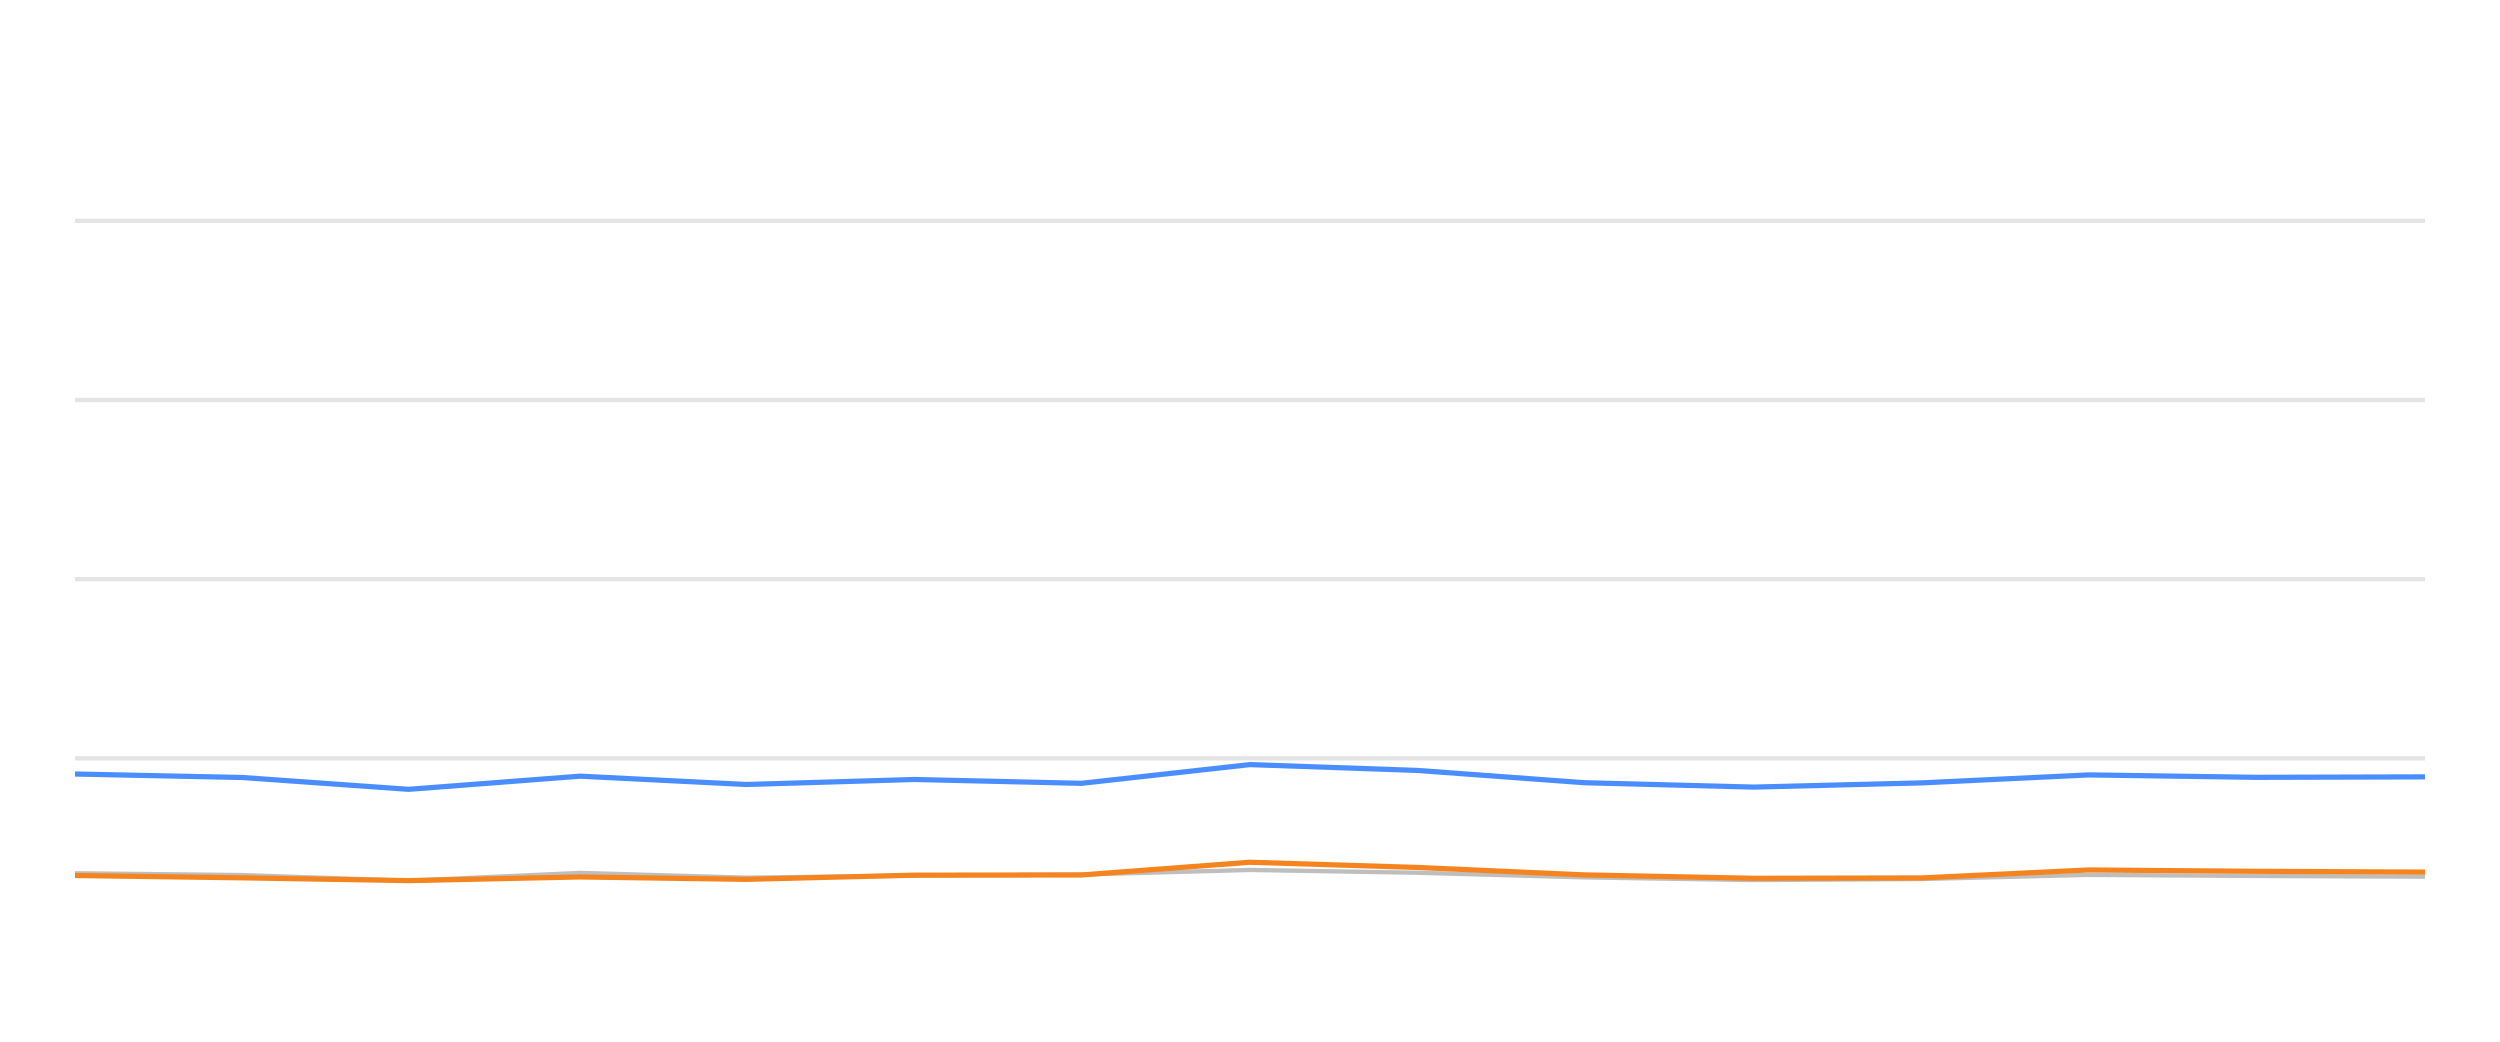
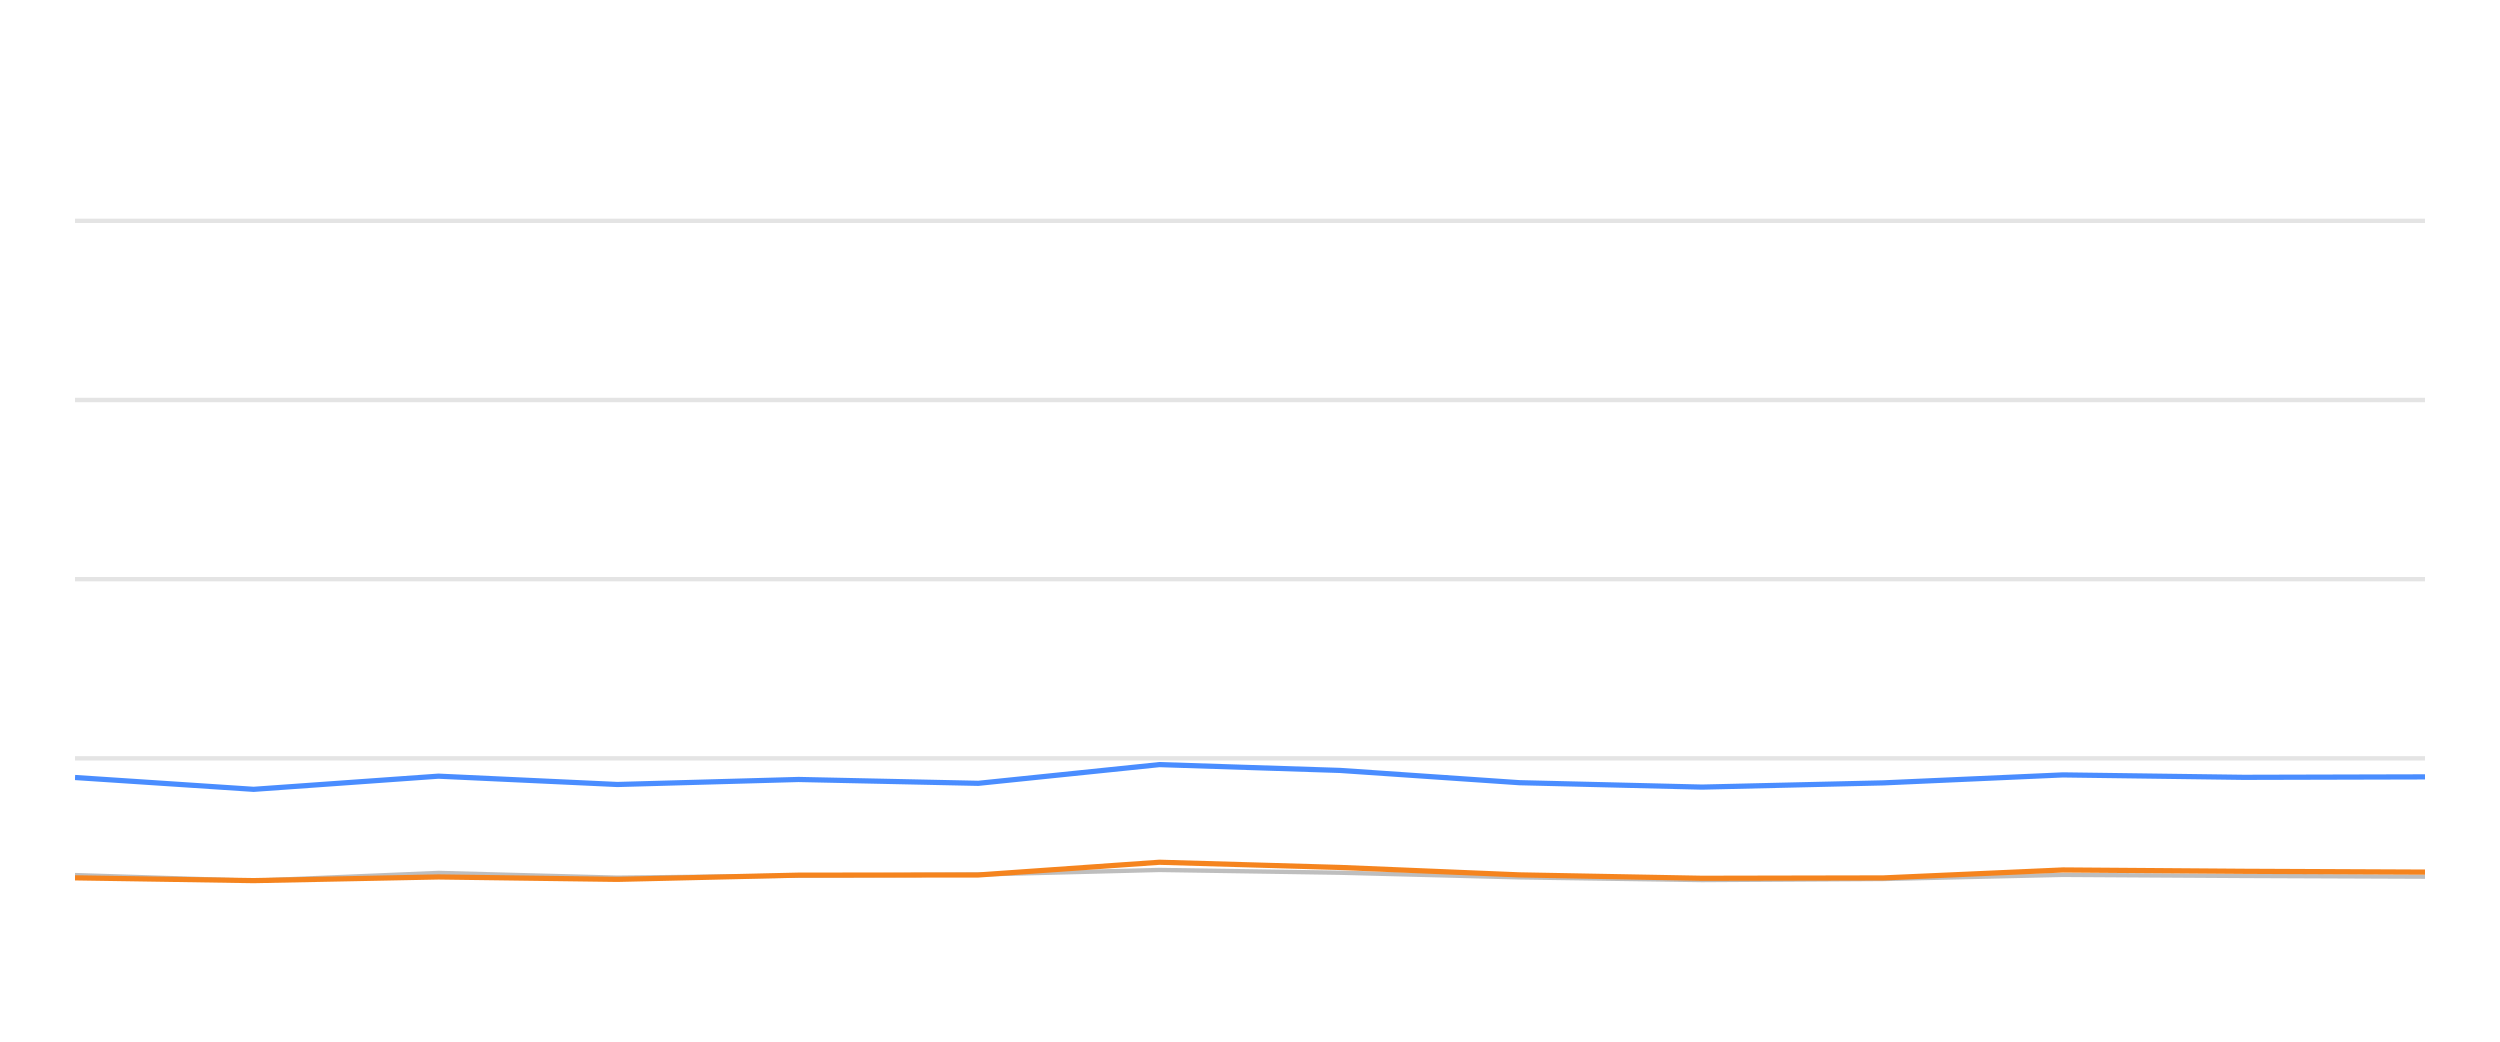
<svg xmlns="http://www.w3.org/2000/svg" width="288pt" height="120pt" viewBox="0 0 288 120" version="1.1">
  <defs>
    <style type="text/css">*{stroke-linejoin: round; stroke-linecap: butt}</style>
  </defs>
  <g id="figure_1">
    <g id="patch_1">
      <path d="M 0 120  L 288 120  L 288 0  L 0 0  L 0 120  z " style="fill: none; opacity: 0" />
    </g>
    <g id="axes_1">
      <g id="patch_2">
        <path d="M 8.64 108  L 279.36 108  L 279.36 4.8  L 8.64 4.8  L 8.64 108  z " style="fill: none" />
      </g>
      <g id="matplotlib.axis_1" />
      <g id="matplotlib.axis_2" />
      <g id="line2d_1">
-         <path d="M 8.64 87.36  L 279.36 87.36  " clip-path="url(#p4f1fb75695)" style="fill: none; stroke: #b2b2b2; stroke-opacity: 0.35; stroke-width: 0.5; stroke-linecap: square" />
+         <path d="M 8.64 87.36  L 279.36 87.36  " clip-path="url(#p02141f537d)" style="fill: none; stroke: #b2b2b2; stroke-opacity: 0.35; stroke-width: 0.5; stroke-linecap: square" />
      </g>
      <g id="line2d_2">
-         <path d="M 8.64 66.72  L 279.36 66.72  " clip-path="url(#p4f1fb75695)" style="fill: none; stroke: #b2b2b2; stroke-opacity: 0.35; stroke-width: 0.5; stroke-linecap: square" />
+         <path d="M 8.64 66.72  L 279.36 66.72  " clip-path="url(#p02141f537d)" style="fill: none; stroke: #b2b2b2; stroke-opacity: 0.35; stroke-width: 0.5; stroke-linecap: square" />
      </g>
      <g id="line2d_3">
-         <path d="M 8.64 46.08  L 279.36 46.08  " clip-path="url(#p4f1fb75695)" style="fill: none; stroke: #b2b2b2; stroke-opacity: 0.35; stroke-width: 0.5; stroke-linecap: square" />
+         <path d="M 8.64 46.08  L 279.36 46.08  " clip-path="url(#p02141f537d)" style="fill: none; stroke: #b2b2b2; stroke-opacity: 0.35; stroke-width: 0.5; stroke-linecap: square" />
      </g>
      <g id="line2d_4">
-         <path d="M 8.64 25.44  L 279.36 25.44  " clip-path="url(#p4f1fb75695)" style="fill: none; stroke: #b2b2b2; stroke-opacity: 0.35; stroke-width: 0.5; stroke-linecap: square" />
+         <path d="M 8.64 25.44  L 279.36 25.44  " clip-path="url(#p02141f537d)" style="fill: none; stroke: #b2b2b2; stroke-opacity: 0.35; stroke-width: 0.5; stroke-linecap: square" />
      </g>
      <g id="line2d_5">
-         <path d="M 8.64 100.601  L 27.941 100.807  L 47.052 101.457  L 66.829 100.559  L 85.968 101.106  L 105.351 100.879  L 124.581 100.745  L 143.96 100.219  L 163.289 100.539  L 182.479 101.075  L 202.005 101.385  L 221.401 101.261  L 240.615 100.786  L 259.946 100.91  L 279.36 100.993  " clip-path="url(#p4f1fb75695)" style="fill: none; stroke: #bebebe; stroke-width: 0.5; stroke-linecap: round" />
+         <path d="M 8.64 100.807  L 29.217 101.457  L 50.513 100.559  L 71.121 101.106  L 91.992 100.879  L 112.698 100.745  L 133.566 100.219  L 154.379 100.539  L 175.042 101.075  L 196.067 101.385  L 216.952 101.261  L 237.641 100.786  L 258.455 100.91  L 279.36 100.993  " clip-path="url(#p02141f537d)" style="fill: none; stroke: #bebebe; stroke-width: 0.5; stroke-linecap: round" />
      </g>
      <g id="line2d_6">
-         <path d="M 8.64 89.166  L 27.941 89.568  L 47.052 90.931  L 66.829 89.414  L 85.968 90.373  L 105.351 89.796  L 124.581 90.239  L 143.96 88.082  L 163.289 88.753  L 182.479 90.167  L 202.005 90.673  L 221.401 90.188  L 240.615 89.269  L 259.946 89.548  L 279.36 89.496  " clip-path="url(#p4f1fb75695)" style="fill: none; stroke: #4a8dff; stroke-width: 0.6" />
+         <path d="M 8.64 89.568  L 29.217 90.931  L 50.513 89.414  L 71.121 90.373  L 91.992 89.796  L 112.698 90.239  L 133.566 88.082  L 154.379 88.753  L 175.042 90.167  L 196.067 90.673  L 216.952 90.188  L 237.641 89.269  L 258.455 89.548  L 279.36 89.496  " clip-path="url(#p02141f537d)" style="fill: none; stroke: #4a8dff; stroke-width: 0.6" />
      </g>
      <g id="line2d_7">
-         <path d="M 8.64 100.859  L 27.941 101.127  L 47.052 101.447  L 66.829 101.024  L 85.968 101.302  L 105.351 100.817  L 124.581 100.797  L 143.96 99.331  L 163.289 99.93  L 182.479 100.786  L 202.005 101.178  L 221.401 101.137  L 240.615 100.219  L 259.946 100.374  L 279.36 100.466  " clip-path="url(#p4f1fb75695)" style="fill: none; stroke: #f5841e; stroke-width: 0.6" />
+         <path d="M 8.64 101.127  L 29.217 101.447  L 50.513 101.024  L 71.121 101.302  L 91.992 100.817  L 112.698 100.797  L 133.566 99.331  L 154.379 99.93  L 175.042 100.786  L 196.067 101.178  L 216.952 101.137  L 237.641 100.219  L 258.455 100.374  L 279.36 100.466  " clip-path="url(#p02141f537d)" style="fill: none; stroke: #f5841e; stroke-width: 0.6" />
      </g>
    </g>
  </g>
  <defs>
-     <clipPath id="p4f1fb75695">
+     <clipPath id="p02141f537d">
      <rect x="8.64" y="4.8" width="270.72" height="103.2" />
    </clipPath>
  </defs>
</svg>
